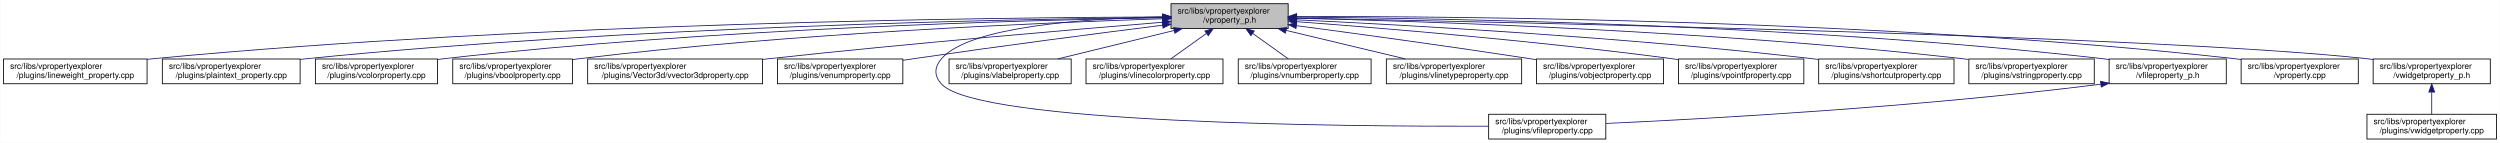
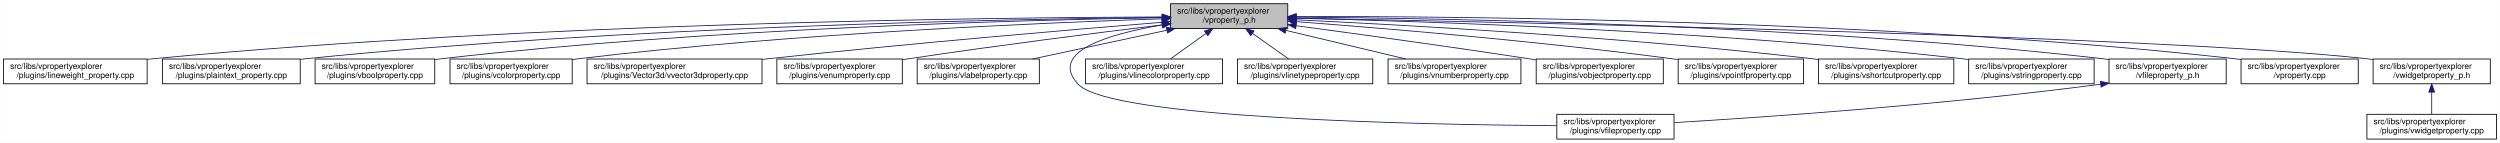
- <svg xmlns="http://www.w3.org/2000/svg" xmlns:xlink="http://www.w3.org/1999/xlink" width="3030pt" height="173pt" viewBox="0.00 0.00 3029.50 173.00">
+ <svg xmlns="http://www.w3.org/2000/svg" xmlns:xlink="http://www.w3.org/1999/xlink" width="3029pt" height="173pt" viewBox="0.00 0.00 3028.50 173.00">
  <g id="graph0" class="graph" transform="scale(1 1) rotate(0) translate(4 169)">
-     <polygon fill="white" stroke="transparent" points="-4,4 -4,-169 3025.5,-169 3025.5,4 -4,4" />
+     <polygon fill="white" stroke="transparent" points="-4,4 -4,-169 3024.5,-169 3024.5,4 -4,4" />
    <g id="node1" class="node">
      <g id="a_node1">
        <a xlink:title=" ">
-           <polygon fill="#bfbfbf" stroke="black" points="1415,-134.5 1415,-164.5 1557,-164.5 1557,-134.5 1415,-134.5" />
-           <text text-anchor="start" x="1423" y="-152.5" font-family="Helvetica,sans-Serif" font-size="10.00">src/libs/vpropertyexplorer</text>
-           <text text-anchor="middle" x="1486" y="-141.5" font-family="Helvetica,sans-Serif" font-size="10.00">/vproperty_p.h</text>
+           <polygon fill="#bfbfbf" stroke="black" points="1414,-134.5 1414,-164.5 1556,-164.5 1556,-134.5 1414,-134.5" />
+           <text text-anchor="start" x="1422" y="-152.5" font-family="Helvetica,sans-Serif" font-size="10.00">src/libs/vpropertyexplorer</text>
+           <text text-anchor="middle" x="1485" y="-141.5" font-family="Helvetica,sans-Serif" font-size="10.00">/vproperty_p.h</text>
        </a>
      </g>
    </g>
    <g id="node2" class="node">
      <g id="a_node2">
        <a xlink:href="../../d9/d33/lineweight__property_8cpp.html" target="_top" xlink:title=" ">
          <polygon fill="white" stroke="black" points="0,-67.5 0,-97.5 174,-97.5 174,-67.5 0,-67.5" />
          <text text-anchor="start" x="8" y="-85.5" font-family="Helvetica,sans-Serif" font-size="10.00">src/libs/vpropertyexplorer</text>
          <text text-anchor="middle" x="87" y="-74.5" font-family="Helvetica,sans-Serif" font-size="10.00">/plugins/lineweight_property.cpp</text>
        </a>
      </g>
    </g>
    <g id="edge1" class="edge">
-       <path fill="none" stroke="midnightblue" d="M1404.75,-148.48C1199.51,-147.76 643.73,-141.59 183,-98 180.06,-97.72 177.08,-97.41 174.07,-97.08" />
-       <polygon fill="midnightblue" stroke="midnightblue" points="1404.83,-151.98 1414.84,-148.52 1404.85,-144.98 1404.83,-151.98" />
+       <path fill="none" stroke="midnightblue" d="M1403.81,-148.48C1198.73,-147.75 643.37,-141.56 183,-98 180.06,-97.72 177.08,-97.41 174.07,-97.08" />
+       <polygon fill="midnightblue" stroke="midnightblue" points="1403.88,-151.98 1413.9,-148.51 1403.91,-144.98 1403.88,-151.98" />
    </g>
    <g id="node3" class="node">
      <g id="a_node3">
        <a xlink:href="../../da/d2f/plaintext__property_8cpp.html" target="_top" xlink:title=" ">
          <polygon fill="white" stroke="black" points="192.5,-67.5 192.5,-97.5 359.5,-97.5 359.5,-67.5 192.5,-67.5" />
          <text text-anchor="start" x="200.5" y="-85.5" font-family="Helvetica,sans-Serif" font-size="10.00">src/libs/vpropertyexplorer</text>
          <text text-anchor="middle" x="276" y="-74.5" font-family="Helvetica,sans-Serif" font-size="10.00">/plugins/plaintext_property.cpp</text>
        </a>
      </g>
    </g>
    <g id="edge2" class="edge">
-       <path fill="none" stroke="midnightblue" d="M1404.75,-147.87C1220.2,-145.78 755.48,-136.75 369,-98 365.91,-97.69 362.77,-97.35 359.6,-96.98" />
-       <polygon fill="midnightblue" stroke="midnightblue" points="1404.87,-151.37 1414.91,-147.98 1404.95,-144.37 1404.87,-151.37" />
+       <path fill="none" stroke="midnightblue" d="M1403.74,-147.92C1219.19,-145.92 754.45,-137.07 368,-98 365.27,-97.72 362.49,-97.42 359.69,-97.09" />
+       <polygon fill="midnightblue" stroke="midnightblue" points="1403.87,-151.42 1413.91,-148.02 1403.94,-144.42 1403.87,-151.42" />
    </g>
    <g id="node4" class="node">
      <g id="a_node4">
-         <a xlink:href="../../d0/d6b/vcolorproperty_8cpp.html" target="_top" xlink:title=" ">
-           <polygon fill="white" stroke="black" points="378,-67.5 378,-97.5 526,-97.5 526,-67.5 378,-67.5" />
-           <text text-anchor="start" x="386" y="-85.5" font-family="Helvetica,sans-Serif" font-size="10.00">src/libs/vpropertyexplorer</text>
-           <text text-anchor="middle" x="452" y="-74.5" font-family="Helvetica,sans-Serif" font-size="10.00">/plugins/vcolorproperty.cpp</text>
+         <a xlink:href="../../d8/d83/vboolproperty_8cpp.html" target="_top" xlink:title=" ">
+           <polygon fill="white" stroke="black" points="377.5,-67.5 377.5,-97.5 522.5,-97.5 522.5,-67.5 377.5,-67.5" />
+           <text text-anchor="start" x="385.5" y="-85.5" font-family="Helvetica,sans-Serif" font-size="10.00">src/libs/vpropertyexplorer</text>
+           <text text-anchor="middle" x="450" y="-74.5" font-family="Helvetica,sans-Serif" font-size="10.00">/plugins/vboolproperty.cpp</text>
        </a>
      </g>
    </g>
    <g id="edge3" class="edge">
-       <path fill="none" stroke="midnightblue" d="M1404.73,-147.46C1240.1,-144.64 855.62,-134.39 535,-98 532.09,-97.67 529.13,-97.3 526.15,-96.91" />
-       <polygon fill="midnightblue" stroke="midnightblue" points="1404.72,-150.96 1414.78,-147.63 1404.84,-143.97 1404.72,-150.96" />
+       <path fill="none" stroke="midnightblue" d="M1403.86,-147.54C1239.05,-144.84 853.46,-134.8 532,-98 528.98,-97.65 525.91,-97.27 522.81,-96.85" />
+       <polygon fill="midnightblue" stroke="midnightblue" points="1403.86,-151.04 1413.92,-147.7 1403.98,-144.04 1403.86,-151.04" />
    </g>
    <g id="node5" class="node">
      <g id="a_node5">
-         <a xlink:href="../../d8/d83/vboolproperty_8cpp.html" target="_top" xlink:title=" ">
-           <polygon fill="white" stroke="black" points="544.5,-67.5 544.5,-97.5 689.5,-97.5 689.5,-67.5 544.5,-67.5" />
-           <text text-anchor="start" x="552.5" y="-85.5" font-family="Helvetica,sans-Serif" font-size="10.00">src/libs/vpropertyexplorer</text>
-           <text text-anchor="middle" x="617" y="-74.5" font-family="Helvetica,sans-Serif" font-size="10.00">/plugins/vboolproperty.cpp</text>
+         <a xlink:href="../../d0/d6b/vcolorproperty_8cpp.html" target="_top" xlink:title=" ">
+           <polygon fill="white" stroke="black" points="541,-67.5 541,-97.5 689,-97.5 689,-67.5 541,-67.5" />
+           <text text-anchor="start" x="549" y="-85.5" font-family="Helvetica,sans-Serif" font-size="10.00">src/libs/vpropertyexplorer</text>
+           <text text-anchor="middle" x="615" y="-74.5" font-family="Helvetica,sans-Serif" font-size="10.00">/plugins/vcolorproperty.cpp</text>
        </a>
      </g>
    </g>
    <g id="edge4" class="edge">
-       <path fill="none" stroke="midnightblue" d="M1404.93,-146.26C1261.93,-141.66 955.7,-128.84 699,-98 695.99,-97.64 692.91,-97.24 689.82,-96.81" />
-       <polygon fill="midnightblue" stroke="midnightblue" points="1404.84,-149.76 1414.94,-146.58 1405.06,-142.77 1404.84,-149.76" />
+       <path fill="none" stroke="midnightblue" d="M1403.94,-146.21C1260.95,-141.52 954.74,-128.57 698,-98 695.09,-97.65 692.14,-97.27 689.15,-96.87" />
+       <polygon fill="midnightblue" stroke="midnightblue" points="1403.84,-149.71 1413.95,-146.53 1404.07,-142.71 1403.84,-149.71" />
    </g>
    <g id="node6" class="node">
      <g id="a_node6">
        <a xlink:href="../../d2/d8f/vvector3dproperty_8cpp.html" target="_top" xlink:title=" ">
-           <polygon fill="white" stroke="black" points="708,-67.5 708,-97.5 920,-97.5 920,-67.5 708,-67.5" />
-           <text text-anchor="start" x="716" y="-85.5" font-family="Helvetica,sans-Serif" font-size="10.00">src/libs/vpropertyexplorer</text>
-           <text text-anchor="middle" x="814" y="-74.5" font-family="Helvetica,sans-Serif" font-size="10.00">/plugins/Vector3d/vvector3dproperty.cpp</text>
+           <polygon fill="white" stroke="black" points="707,-67.5 707,-97.5 919,-97.5 919,-67.5 707,-67.5" />
+           <text text-anchor="start" x="715" y="-85.5" font-family="Helvetica,sans-Serif" font-size="10.00">src/libs/vpropertyexplorer</text>
+           <text text-anchor="middle" x="813" y="-74.5" font-family="Helvetica,sans-Serif" font-size="10.00">/plugins/Vector3d/vvector3dproperty.cpp</text>
        </a>
      </g>
    </g>
    <g id="edge5" class="edge">
-       <path fill="none" stroke="midnightblue" d="M1404.47,-142.01C1295.87,-133.15 1097.8,-116.29 929,-98 926.1,-97.69 923.16,-97.36 920.19,-97.03" />
-       <polygon fill="midnightblue" stroke="midnightblue" points="1404.45,-145.52 1414.7,-142.84 1405.02,-138.54 1404.45,-145.52" />
+       <path fill="none" stroke="midnightblue" d="M1403.47,-142.01C1294.87,-133.15 1096.8,-116.29 928,-98 925.1,-97.69 922.16,-97.36 919.19,-97.03" />
+       <polygon fill="midnightblue" stroke="midnightblue" points="1403.45,-145.52 1413.7,-142.84 1404.02,-138.54 1403.45,-145.52" />
    </g>
    <g id="node7" class="node">
      <g id="a_node7">
        <a xlink:href="../../d3/d60/venumproperty_8cpp.html" target="_top" xlink:title=" ">
-           <polygon fill="white" stroke="black" points="938,-67.5 938,-97.5 1090,-97.5 1090,-67.5 938,-67.5" />
-           <text text-anchor="start" x="946" y="-85.5" font-family="Helvetica,sans-Serif" font-size="10.00">src/libs/vpropertyexplorer</text>
-           <text text-anchor="middle" x="1014" y="-74.5" font-family="Helvetica,sans-Serif" font-size="10.00">/plugins/venumproperty.cpp</text>
+           <polygon fill="white" stroke="black" points="937,-67.5 937,-97.5 1089,-97.5 1089,-67.5 937,-67.5" />
+           <text text-anchor="start" x="945" y="-85.5" font-family="Helvetica,sans-Serif" font-size="10.00">src/libs/vpropertyexplorer</text>
+           <text text-anchor="middle" x="1013" y="-74.5" font-family="Helvetica,sans-Serif" font-size="10.00">/plugins/venumproperty.cpp</text>
        </a>
      </g>
    </g>
    <g id="edge6" class="edge">
-       <path fill="none" stroke="midnightblue" d="M1404.64,-138.42C1327.24,-128.67 1207.57,-113.19 1104,-98 1099.46,-97.33 1094.79,-96.63 1090.09,-95.91" />
-       <polygon fill="midnightblue" stroke="midnightblue" points="1404.45,-141.93 1414.81,-139.7 1405.32,-134.98 1404.45,-141.93" />
+       <path fill="none" stroke="midnightblue" d="M1403.62,-138.82C1325.22,-129.27 1203.32,-113.85 1098,-98 1095.19,-97.58 1092.32,-97.14 1089.43,-96.68" />
+       <polygon fill="midnightblue" stroke="midnightblue" points="1403.56,-142.34 1413.91,-140.07 1404.41,-135.39 1403.56,-142.34" />
    </g>
    <g id="node8" class="node">
      <g id="a_node8">
-         <a xlink:href="../../d7/dd2/vfileproperty_8cpp.html" target="_top" xlink:title=" ">
-           <polygon fill="white" stroke="black" points="1800,-0.5 1800,-30.5 1942,-30.5 1942,-0.5 1800,-0.5" />
-           <text text-anchor="start" x="1808" y="-18.5" font-family="Helvetica,sans-Serif" font-size="10.00">src/libs/vpropertyexplorer</text>
-           <text text-anchor="middle" x="1871" y="-7.5" font-family="Helvetica,sans-Serif" font-size="10.00">/plugins/vfileproperty.cpp</text>
+         <a xlink:href="../../d6/ddf/vlabelproperty_8cpp.html" target="_top" xlink:title=" ">
+           <polygon fill="white" stroke="black" points="1107,-67.5 1107,-97.5 1255,-97.5 1255,-67.5 1107,-67.5" />
+           <text text-anchor="start" x="1115" y="-85.5" font-family="Helvetica,sans-Serif" font-size="10.00">src/libs/vpropertyexplorer</text>
+           <text text-anchor="middle" x="1181" y="-74.5" font-family="Helvetica,sans-Serif" font-size="10.00">/plugins/vlabelproperty.cpp</text>
        </a>
      </g>
    </g>
    <g id="edge7" class="edge">
-       <path fill="none" stroke="midnightblue" d="M1404.86,-148.53C1312.78,-146.64 1170.94,-137.2 1137,-98 1127.98,-87.58 1127.6,-77.07 1137,-67 1181.62,-19.21 1624.4,-15.56 1799.89,-16.02" />
-       <polygon fill="midnightblue" stroke="midnightblue" points="1404.93,-152.03 1415,-148.71 1405.06,-145.03 1404.93,-152.03" />
+       <path fill="none" stroke="midnightblue" d="M1409.62,-132.38C1359.62,-121.69 1294.63,-107.8 1246.73,-97.55" />
+       <polygon fill="midnightblue" stroke="midnightblue" points="1408.9,-135.81 1419.41,-134.48 1410.36,-128.96 1408.9,-135.81" />
    </g>
    <g id="node9" class="node">
      <g id="a_node9">
-         <a xlink:href="../../d6/ddf/vlabelproperty_8cpp.html" target="_top" xlink:title=" ">
-           <polygon fill="white" stroke="black" points="1146,-67.5 1146,-97.5 1294,-97.5 1294,-67.5 1146,-67.5" />
-           <text text-anchor="start" x="1154" y="-85.5" font-family="Helvetica,sans-Serif" font-size="10.00">src/libs/vpropertyexplorer</text>
-           <text text-anchor="middle" x="1220" y="-74.5" font-family="Helvetica,sans-Serif" font-size="10.00">/plugins/vlabelproperty.cpp</text>
+         <a xlink:href="../../d7/dd2/vfileproperty_8cpp.html" target="_top" xlink:title=" ">
+           <polygon fill="white" stroke="black" points="1882,-0.5 1882,-30.5 2024,-30.5 2024,-0.5 1882,-0.5" />
+           <text text-anchor="start" x="1890" y="-18.5" font-family="Helvetica,sans-Serif" font-size="10.00">src/libs/vpropertyexplorer</text>
+           <text text-anchor="middle" x="1953" y="-7.5" font-family="Helvetica,sans-Serif" font-size="10.00">/plugins/vfileproperty.cpp</text>
        </a>
      </g>
    </g>
    <g id="edge8" class="edge">
-       <path fill="none" stroke="midnightblue" d="M1418.69,-132.05C1375.2,-121.43 1319.2,-107.74 1277.75,-97.61" />
-       <polygon fill="midnightblue" stroke="midnightblue" points="1418.06,-135.5 1428.61,-134.48 1419.73,-128.7 1418.06,-135.5" />
+       <path fill="none" stroke="midnightblue" d="M1403.68,-138.72C1339.24,-127.82 1265.62,-106.31 1302,-67 1340.74,-25.14 1720.89,-17.89 1881.72,-16.7" />
+       <polygon fill="midnightblue" stroke="midnightblue" points="1403.5,-142.23 1413.93,-140.38 1404.62,-135.32 1403.5,-142.23" />
    </g>
    <g id="node10" class="node">
      <g id="a_node10">
        <a xlink:href="../../dd/d22/vlinecolorproperty_8cpp.html" target="_top" xlink:title=" ">
-           <polygon fill="white" stroke="black" points="1312,-67.5 1312,-97.5 1478,-97.5 1478,-67.5 1312,-67.5" />
-           <text text-anchor="start" x="1320" y="-85.5" font-family="Helvetica,sans-Serif" font-size="10.00">src/libs/vpropertyexplorer</text>
-           <text text-anchor="middle" x="1395" y="-74.5" font-family="Helvetica,sans-Serif" font-size="10.00">/plugins/vlinecolorproperty.cpp</text>
+           <polygon fill="white" stroke="black" points="1311,-67.5 1311,-97.5 1477,-97.5 1477,-67.5 1311,-67.5" />
+           <text text-anchor="start" x="1319" y="-85.5" font-family="Helvetica,sans-Serif" font-size="10.00">src/libs/vpropertyexplorer</text>
+           <text text-anchor="middle" x="1394" y="-74.5" font-family="Helvetica,sans-Serif" font-size="10.00">/plugins/vlinecolorproperty.cpp</text>
        </a>
      </g>
    </g>
    <g id="edge9" class="edge">
-       <path fill="none" stroke="midnightblue" d="M1457.93,-128.45C1443.93,-118.45 1427.34,-106.6 1414.71,-97.58" />
-       <polygon fill="midnightblue" stroke="midnightblue" points="1456.08,-131.43 1466.25,-134.4 1460.15,-125.74 1456.08,-131.43" />
+       <path fill="none" stroke="midnightblue" d="M1456.93,-128.45C1442.93,-118.45 1426.34,-106.6 1413.71,-97.58" />
+       <polygon fill="midnightblue" stroke="midnightblue" points="1455.08,-131.43 1465.25,-134.4 1459.15,-125.74 1455.08,-131.43" />
    </g>
    <g id="node11" class="node">
      <g id="a_node11">
-         <a xlink:href="../../d7/dda/vnumberproperty_8cpp.html" target="_top" xlink:title=" ">
-           <polygon fill="white" stroke="black" points="1496.5,-67.5 1496.5,-97.5 1657.5,-97.5 1657.5,-67.5 1496.5,-67.5" />
-           <text text-anchor="start" x="1504.5" y="-85.5" font-family="Helvetica,sans-Serif" font-size="10.00">src/libs/vpropertyexplorer</text>
-           <text text-anchor="middle" x="1577" y="-74.5" font-family="Helvetica,sans-Serif" font-size="10.00">/plugins/vnumberproperty.cpp</text>
+         <a xlink:href="../../dc/d32/vlinetypeproperty_8cpp.html" target="_top" xlink:title=" ">
+           <polygon fill="white" stroke="black" points="1495,-67.5 1495,-97.5 1659,-97.5 1659,-67.5 1495,-67.5" />
+           <text text-anchor="start" x="1503" y="-85.5" font-family="Helvetica,sans-Serif" font-size="10.00">src/libs/vpropertyexplorer</text>
+           <text text-anchor="middle" x="1577" y="-74.5" font-family="Helvetica,sans-Serif" font-size="10.00">/plugins/vlinetypeproperty.cpp</text>
        </a>
      </g>
    </g>
    <g id="edge10" class="edge">
-       <path fill="none" stroke="midnightblue" d="M1514.07,-128.45C1528.07,-118.45 1544.66,-106.6 1557.29,-97.58" />
-       <polygon fill="midnightblue" stroke="midnightblue" points="1511.85,-125.74 1505.75,-134.4 1515.92,-131.43 1511.85,-125.74" />
+       <path fill="none" stroke="midnightblue" d="M1513.38,-128.45C1527.53,-118.45 1544.31,-106.6 1557.08,-97.58" />
+       <polygon fill="midnightblue" stroke="midnightblue" points="1511.11,-125.77 1504.96,-134.4 1515.15,-131.48 1511.11,-125.77" />
    </g>
    <g id="node12" class="node">
      <g id="a_node12">
-         <a xlink:href="../../dc/d32/vlinetypeproperty_8cpp.html" target="_top" xlink:title=" ">
-           <polygon fill="white" stroke="black" points="1676,-67.5 1676,-97.5 1840,-97.5 1840,-67.5 1676,-67.5" />
-           <text text-anchor="start" x="1684" y="-85.5" font-family="Helvetica,sans-Serif" font-size="10.00">src/libs/vpropertyexplorer</text>
-           <text text-anchor="middle" x="1758" y="-74.5" font-family="Helvetica,sans-Serif" font-size="10.00">/plugins/vlinetypeproperty.cpp</text>
+         <a xlink:href="../../d7/dda/vnumberproperty_8cpp.html" target="_top" xlink:title=" ">
+           <polygon fill="white" stroke="black" points="1677.5,-67.5 1677.5,-97.5 1838.5,-97.5 1838.5,-67.5 1677.5,-67.5" />
+           <text text-anchor="start" x="1685.5" y="-85.5" font-family="Helvetica,sans-Serif" font-size="10.00">src/libs/vpropertyexplorer</text>
+           <text text-anchor="middle" x="1758" y="-74.5" font-family="Helvetica,sans-Serif" font-size="10.00">/plugins/vnumberproperty.cpp</text>
        </a>
      </g>
    </g>
    <g id="edge11" class="edge">
-       <path fill="none" stroke="midnightblue" d="M1554.55,-132.12C1599.06,-121.48 1656.47,-107.76 1698.95,-97.61" />
-       <polygon fill="midnightblue" stroke="midnightblue" points="1553.6,-128.75 1544.69,-134.48 1555.22,-135.56 1553.6,-128.75" />
+       <path fill="none" stroke="midnightblue" d="M1553.8,-132.12C1598.47,-121.48 1656.1,-107.76 1698.73,-97.61" />
+       <polygon fill="midnightblue" stroke="midnightblue" points="1552.82,-128.75 1543.9,-134.48 1554.44,-135.56 1552.82,-128.75" />
    </g>
    <g id="node13" class="node">
      <g id="a_node13">
        <a xlink:href="../../d5/d66/vobjectproperty_8cpp.html" target="_top" xlink:title=" ">
-           <polygon fill="white" stroke="black" points="1858,-67.5 1858,-97.5 2012,-97.5 2012,-67.5 1858,-67.5" />
-           <text text-anchor="start" x="1866" y="-85.5" font-family="Helvetica,sans-Serif" font-size="10.00">src/libs/vpropertyexplorer</text>
-           <text text-anchor="middle" x="1935" y="-74.5" font-family="Helvetica,sans-Serif" font-size="10.00">/plugins/vobjectproperty.cpp</text>
+           <polygon fill="white" stroke="black" points="1857,-67.5 1857,-97.5 2011,-97.5 2011,-67.5 1857,-67.5" />
+           <text text-anchor="start" x="1865" y="-85.5" font-family="Helvetica,sans-Serif" font-size="10.00">src/libs/vpropertyexplorer</text>
+           <text text-anchor="middle" x="1934" y="-74.5" font-family="Helvetica,sans-Serif" font-size="10.00">/plugins/vobjectproperty.cpp</text>
        </a>
      </g>
    </g>
    <g id="edge12" class="edge">
-       <path fill="none" stroke="midnightblue" d="M1567.17,-137.89C1640.8,-128.1 1752.3,-112.88 1849,-98 1851.84,-97.56 1854.74,-97.11 1857.66,-96.65" />
-       <polygon fill="midnightblue" stroke="midnightblue" points="1566.49,-134.45 1557.04,-139.23 1567.41,-141.39 1566.49,-134.45" />
+       <path fill="none" stroke="midnightblue" d="M1566.28,-137.79C1639.71,-127.96 1750.7,-112.74 1847,-98 1850.18,-97.51 1853.42,-97.01 1856.7,-96.49" />
+       <polygon fill="midnightblue" stroke="midnightblue" points="1565.62,-134.35 1556.17,-139.14 1566.55,-141.28 1565.62,-134.35" />
    </g>
    <g id="node14" class="node">
      <g id="a_node14">
        <a xlink:href="../../d2/dec/vpointfproperty_8cpp.html" target="_top" xlink:title=" ">
-           <polygon fill="white" stroke="black" points="2030,-67.5 2030,-97.5 2182,-97.5 2182,-67.5 2030,-67.5" />
-           <text text-anchor="start" x="2038" y="-85.5" font-family="Helvetica,sans-Serif" font-size="10.00">src/libs/vpropertyexplorer</text>
-           <text text-anchor="middle" x="2106" y="-74.5" font-family="Helvetica,sans-Serif" font-size="10.00">/plugins/vpointfproperty.cpp</text>
+           <polygon fill="white" stroke="black" points="2029,-67.5 2029,-97.5 2181,-97.5 2181,-67.5 2029,-67.5" />
+           <text text-anchor="start" x="2037" y="-85.5" font-family="Helvetica,sans-Serif" font-size="10.00">src/libs/vpropertyexplorer</text>
+           <text text-anchor="middle" x="2105" y="-74.5" font-family="Helvetica,sans-Serif" font-size="10.00">/plugins/vpointfproperty.cpp</text>
        </a>
      </g>
    </g>
    <g id="edge13" class="edge">
-       <path fill="none" stroke="midnightblue" d="M1567.37,-142.72C1672.42,-134.83 1860.78,-119.2 2021,-98 2023.82,-97.63 2026.69,-97.23 2029.59,-96.81" />
-       <polygon fill="midnightblue" stroke="midnightblue" points="1566.87,-139.25 1557.15,-143.49 1567.39,-146.23 1566.87,-139.25" />
+       <path fill="none" stroke="midnightblue" d="M1566.37,-142.72C1671.42,-134.83 1859.78,-119.2 2020,-98 2022.82,-97.63 2025.69,-97.23 2028.59,-96.81" />
+       <polygon fill="midnightblue" stroke="midnightblue" points="1565.87,-139.25 1556.15,-143.49 1566.39,-146.23 1565.87,-139.25" />
    </g>
    <g id="node15" class="node">
      <g id="a_node15">
        <a xlink:href="../../de/d34/vshortcutproperty_8cpp.html" target="_top" xlink:title=" ">
-           <polygon fill="white" stroke="black" points="2200,-67.5 2200,-97.5 2364,-97.5 2364,-67.5 2200,-67.5" />
-           <text text-anchor="start" x="2208" y="-85.5" font-family="Helvetica,sans-Serif" font-size="10.00">src/libs/vpropertyexplorer</text>
-           <text text-anchor="middle" x="2282" y="-74.5" font-family="Helvetica,sans-Serif" font-size="10.00">/plugins/vshortcutproperty.cpp</text>
+           <polygon fill="white" stroke="black" points="2199,-67.5 2199,-97.5 2363,-97.5 2363,-67.5 2199,-67.5" />
+           <text text-anchor="start" x="2207" y="-85.5" font-family="Helvetica,sans-Serif" font-size="10.00">src/libs/vpropertyexplorer</text>
+           <text text-anchor="middle" x="2281" y="-74.5" font-family="Helvetica,sans-Serif" font-size="10.00">/plugins/vshortcutproperty.cpp</text>
        </a>
      </g>
    </g>
    <g id="edge14" class="edge">
-       <path fill="none" stroke="midnightblue" d="M1567.23,-144.97C1698.64,-138.74 1965.86,-123.95 2191,-98 2193.86,-97.67 2196.77,-97.32 2199.7,-96.94" />
-       <polygon fill="midnightblue" stroke="midnightblue" points="1567.06,-141.47 1557.24,-145.44 1567.39,-148.46 1567.06,-141.47" />
+       <path fill="none" stroke="midnightblue" d="M1566.23,-144.97C1697.64,-138.74 1964.86,-123.95 2190,-98 2192.86,-97.67 2195.77,-97.32 2198.7,-96.94" />
+       <polygon fill="midnightblue" stroke="midnightblue" points="1566.06,-141.47 1556.24,-145.44 1566.39,-148.46 1566.06,-141.47" />
    </g>
    <g id="node16" class="node">
      <g id="a_node16">
        <a xlink:href="../../dc/d18/vstringproperty_8cpp.html" target="_top" xlink:title=" ">
-           <polygon fill="white" stroke="black" points="2382,-67.5 2382,-97.5 2534,-97.5 2534,-67.5 2382,-67.5" />
-           <text text-anchor="start" x="2390" y="-85.5" font-family="Helvetica,sans-Serif" font-size="10.00">src/libs/vpropertyexplorer</text>
-           <text text-anchor="middle" x="2458" y="-74.5" font-family="Helvetica,sans-Serif" font-size="10.00">/plugins/vstringproperty.cpp</text>
+           <polygon fill="white" stroke="black" points="2381,-67.5 2381,-97.5 2533,-97.5 2533,-67.5 2381,-67.5" />
+           <text text-anchor="start" x="2389" y="-85.5" font-family="Helvetica,sans-Serif" font-size="10.00">src/libs/vpropertyexplorer</text>
+           <text text-anchor="middle" x="2457" y="-74.5" font-family="Helvetica,sans-Serif" font-size="10.00">/plugins/vstringproperty.cpp</text>
        </a>
      </g>
    </g>
    <g id="edge15" class="edge">
-       <path fill="none" stroke="midnightblue" d="M1567.24,-146.92C1723.67,-143.2 2077.38,-131.52 2373,-98 2375.83,-97.68 2378.7,-97.33 2381.6,-96.95" />
-       <polygon fill="midnightblue" stroke="midnightblue" points="1567.14,-143.42 1557.23,-147.15 1567.31,-150.42 1567.14,-143.42" />
+       <path fill="none" stroke="midnightblue" d="M1566.24,-146.92C1722.67,-143.2 2076.38,-131.52 2372,-98 2374.83,-97.68 2377.7,-97.33 2380.6,-96.95" />
+       <polygon fill="midnightblue" stroke="midnightblue" points="1566.14,-143.42 1556.23,-147.15 1566.31,-150.42 1566.14,-143.42" />
    </g>
    <g id="node17" class="node">
      <g id="a_node17">
        <a xlink:href="../../dc/de7/vfileproperty__p_8h.html" target="_top" xlink:title=" ">
-           <polygon fill="white" stroke="black" points="2552,-67.5 2552,-97.5 2694,-97.5 2694,-67.5 2552,-67.5" />
-           <text text-anchor="start" x="2560" y="-85.5" font-family="Helvetica,sans-Serif" font-size="10.00">src/libs/vpropertyexplorer</text>
-           <text text-anchor="middle" x="2623" y="-74.5" font-family="Helvetica,sans-Serif" font-size="10.00">/vfileproperty_p.h</text>
+           <polygon fill="white" stroke="black" points="2551,-67.5 2551,-97.5 2693,-97.5 2693,-67.5 2551,-67.5" />
+           <text text-anchor="start" x="2559" y="-85.5" font-family="Helvetica,sans-Serif" font-size="10.00">src/libs/vpropertyexplorer</text>
+           <text text-anchor="middle" x="2622" y="-74.5" font-family="Helvetica,sans-Serif" font-size="10.00">/vfileproperty_p.h</text>
        </a>
      </g>
    </g>
    <g id="edge16" class="edge">
-       <path fill="none" stroke="midnightblue" d="M1567.13,-148.25C1744.64,-146.92 2180.63,-139.31 2543,-98 2545.95,-97.66 2548.95,-97.29 2551.97,-96.87" />
-       <polygon fill="midnightblue" stroke="midnightblue" points="1567.06,-144.75 1557.08,-148.32 1567.11,-151.75 1567.06,-144.75" />
+       <path fill="none" stroke="midnightblue" d="M1566.13,-148.25C1743.64,-146.92 2179.63,-139.31 2542,-98 2544.95,-97.66 2547.95,-97.29 2550.97,-96.87" />
+       <polygon fill="midnightblue" stroke="midnightblue" points="1566.06,-144.75 1556.08,-148.32 1566.11,-151.75 1566.06,-144.75" />
    </g>
    <g id="node18" class="node">
      <g id="a_node18">
        <a xlink:href="../../d8/dd2/vproperty_8cpp.html" target="_top" xlink:title=" ">
-           <polygon fill="white" stroke="black" points="2712,-67.5 2712,-97.5 2854,-97.5 2854,-67.5 2712,-67.5" />
-           <text text-anchor="start" x="2720" y="-85.5" font-family="Helvetica,sans-Serif" font-size="10.00">src/libs/vpropertyexplorer</text>
-           <text text-anchor="middle" x="2783" y="-74.5" font-family="Helvetica,sans-Serif" font-size="10.00">/vproperty.cpp</text>
+           <polygon fill="white" stroke="black" points="2711,-67.5 2711,-97.5 2853,-97.5 2853,-67.5 2711,-67.5" />
+           <text text-anchor="start" x="2719" y="-85.5" font-family="Helvetica,sans-Serif" font-size="10.00">src/libs/vpropertyexplorer</text>
+           <text text-anchor="middle" x="2782" y="-74.5" font-family="Helvetica,sans-Serif" font-size="10.00">/vproperty.cpp</text>
        </a>
      </g>
    </g>
    <g id="edge18" class="edge">
-       <path fill="none" stroke="midnightblue" d="M1567.47,-148.99C1763.61,-149.32 2277.38,-145.17 2703,-98 2705.95,-97.67 2708.95,-97.3 2711.97,-96.9" />
-       <polygon fill="midnightblue" stroke="midnightblue" points="1567.26,-145.49 1557.25,-148.96 1567.24,-152.49 1567.26,-145.49" />
+       <path fill="none" stroke="midnightblue" d="M1566.47,-148.99C1762.61,-149.32 2276.38,-145.17 2702,-98 2704.95,-97.67 2707.95,-97.3 2710.97,-96.9" />
+       <polygon fill="midnightblue" stroke="midnightblue" points="1566.26,-145.49 1556.25,-148.96 1566.24,-152.49 1566.26,-145.49" />
    </g>
    <g id="node19" class="node">
      <g id="a_node19">
        <a xlink:href="../../d4/d5a/vwidgetproperty__p_8h.html" target="_top" xlink:title=" ">
-           <polygon fill="white" stroke="black" points="2872,-67.5 2872,-97.5 3014,-97.5 3014,-67.5 2872,-67.5" />
-           <text text-anchor="start" x="2880" y="-85.5" font-family="Helvetica,sans-Serif" font-size="10.00">src/libs/vpropertyexplorer</text>
-           <text text-anchor="middle" x="2943" y="-74.5" font-family="Helvetica,sans-Serif" font-size="10.00">/vwidgetproperty_p.h</text>
+           <polygon fill="white" stroke="black" points="2871,-67.5 2871,-97.5 3013,-97.5 3013,-67.5 2871,-67.5" />
+           <text text-anchor="start" x="2879" y="-85.5" font-family="Helvetica,sans-Serif" font-size="10.00">src/libs/vpropertyexplorer</text>
+           <text text-anchor="middle" x="2942" y="-74.5" font-family="Helvetica,sans-Serif" font-size="10.00">/vwidgetproperty_p.h</text>
        </a>
      </g>
    </g>
    <g id="edge19" class="edge">
-       <path fill="none" stroke="midnightblue" d="M1567.45,-147.04C1823.39,-142.21 2609.51,-125.48 2863,-98 2865.95,-97.68 2868.95,-97.32 2871.98,-96.92" />
-       <polygon fill="midnightblue" stroke="midnightblue" points="1567.04,-143.55 1557.11,-147.23 1567.18,-150.55 1567.04,-143.55" />
+       <path fill="none" stroke="midnightblue" d="M1566.45,-147.04C1822.39,-142.21 2608.51,-125.48 2862,-98 2864.95,-97.68 2867.95,-97.32 2870.98,-96.92" />
+       <polygon fill="midnightblue" stroke="midnightblue" points="1566.04,-143.55 1556.11,-147.23 1566.18,-150.55 1566.04,-143.55" />
    </g>
    <g id="edge17" class="edge">
-       <path fill="none" stroke="midnightblue" d="M2541.97,-66.96C2317.53,-38.73 2063.57,-24.9 1942.36,-19.41" />
-       <polygon fill="midnightblue" stroke="midnightblue" points="2541.6,-70.44 2551.96,-68.23 2542.48,-63.5 2541.6,-70.44" />
+       <path fill="none" stroke="midnightblue" d="M2540.94,-66.94C2348.57,-41.72 2133.55,-26.98 2024.41,-20.46" />
+       <polygon fill="midnightblue" stroke="midnightblue" points="2540.58,-70.42 2550.95,-68.27 2541.5,-63.48 2540.58,-70.42" />
    </g>
    <g id="node20" class="node">
      <g id="a_node20">
        <a xlink:href="../../dc/ddd/vwidgetproperty_8cpp.html" target="_top" xlink:title=" ">
-           <polygon fill="white" stroke="black" points="2864.5,-0.5 2864.5,-30.5 3021.5,-30.5 3021.5,-0.5 2864.5,-0.5" />
-           <text text-anchor="start" x="2872.5" y="-18.5" font-family="Helvetica,sans-Serif" font-size="10.00">src/libs/vpropertyexplorer</text>
-           <text text-anchor="middle" x="2943" y="-7.5" font-family="Helvetica,sans-Serif" font-size="10.00">/plugins/vwidgetproperty.cpp</text>
+           <polygon fill="white" stroke="black" points="2863.5,-0.5 2863.5,-30.5 3020.5,-30.5 3020.5,-0.5 2863.5,-0.5" />
+           <text text-anchor="start" x="2871.5" y="-18.5" font-family="Helvetica,sans-Serif" font-size="10.00">src/libs/vpropertyexplorer</text>
+           <text text-anchor="middle" x="2942" y="-7.5" font-family="Helvetica,sans-Serif" font-size="10.00">/plugins/vwidgetproperty.cpp</text>
        </a>
      </g>
    </g>
    <g id="edge20" class="edge">
-       <path fill="none" stroke="midnightblue" d="M2943,-57.11C2943,-48.15 2943,-38.32 2943,-30.58" />
-       <polygon fill="midnightblue" stroke="midnightblue" points="2939.5,-57.4 2943,-67.4 2946.5,-57.4 2939.5,-57.4" />
+       <path fill="none" stroke="midnightblue" d="M2942,-57.11C2942,-48.15 2942,-38.32 2942,-30.58" />
+       <polygon fill="midnightblue" stroke="midnightblue" points="2938.5,-57.4 2942,-67.4 2945.5,-57.4 2938.5,-57.4" />
    </g>
  </g>
</svg>
